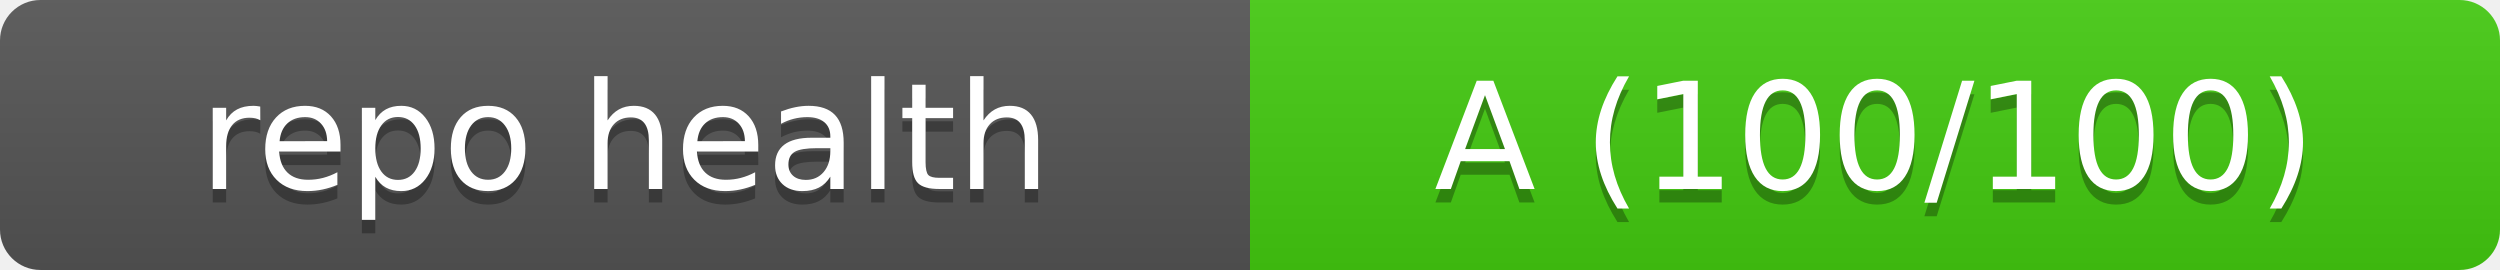
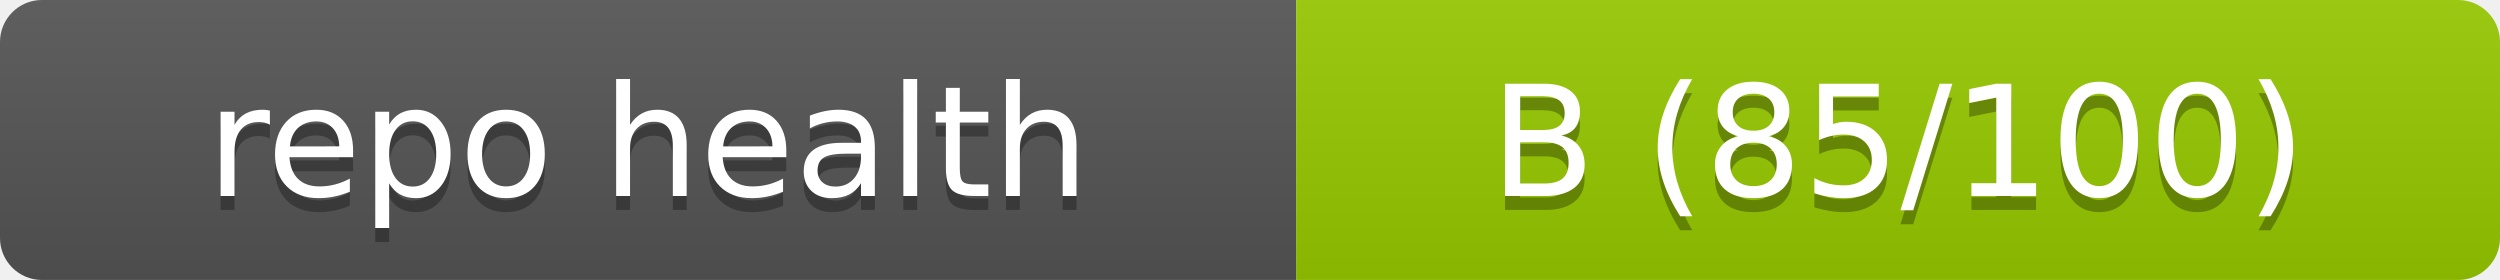
- <svg xmlns="http://www.w3.org/2000/svg" width="185.2" height="20" role="img" aria-label="repo health: A (100/100)">
+ <svg xmlns="http://www.w3.org/2000/svg" width="178.6" height="20" role="img" aria-label="repo health: B (85/100)">
  <linearGradient id="s" x2="0" y2="100%">
    <stop offset="0" stop-color="#bbb" stop-opacity=".1" />
    <stop offset="1" stop-opacity=".1" />
  </linearGradient>
  <clipPath id="r">
-     <rect width="185.2" height="20" rx="3" fill="#fff" />
+     <rect width="178.6" height="20" rx="3" fill="#fff" />
  </clipPath>
  <g clip-path="url(#r)">
    <rect width="92.6" height="20" fill="#555" />
-     <rect x="92.6" width="92.6" height="20" fill="#4c1" />
-     <rect width="185.2" height="20" fill="url(#s)" />
+     <rect x="92.6" width="86" height="20" fill="#97ca00" />
+     <rect width="178.6" height="20" fill="url(#s)" />
  </g>
  <g fill="#fff" text-anchor="middle" font-family="Verdana,Geneva,DejaVu Sans,sans-serif" text-rendering="geometricPrecision" font-size="110">
    <text aria-hidden="true" x="463" y="150" fill="#010101" fill-opacity=".3" transform="scale(.1)" textLength="726">repo health</text>
    <text x="463" y="140" transform="scale(.1)" textLength="726">repo health</text>
-     <text aria-hidden="true" x="1389" y="150" fill="#010101" fill-opacity=".3" transform="scale(.1)" textLength="726">A (100/100)</text>
-     <text x="1389" y="140" transform="scale(.1)" textLength="726">A (100/100)</text>
+     <text aria-hidden="true" x="1356" y="150" fill="#010101" fill-opacity=".3" transform="scale(.1)" textLength="660">B (85/100)</text>
+     <text x="1356" y="140" transform="scale(.1)" textLength="660">B (85/100)</text>
  </g>
</svg>
